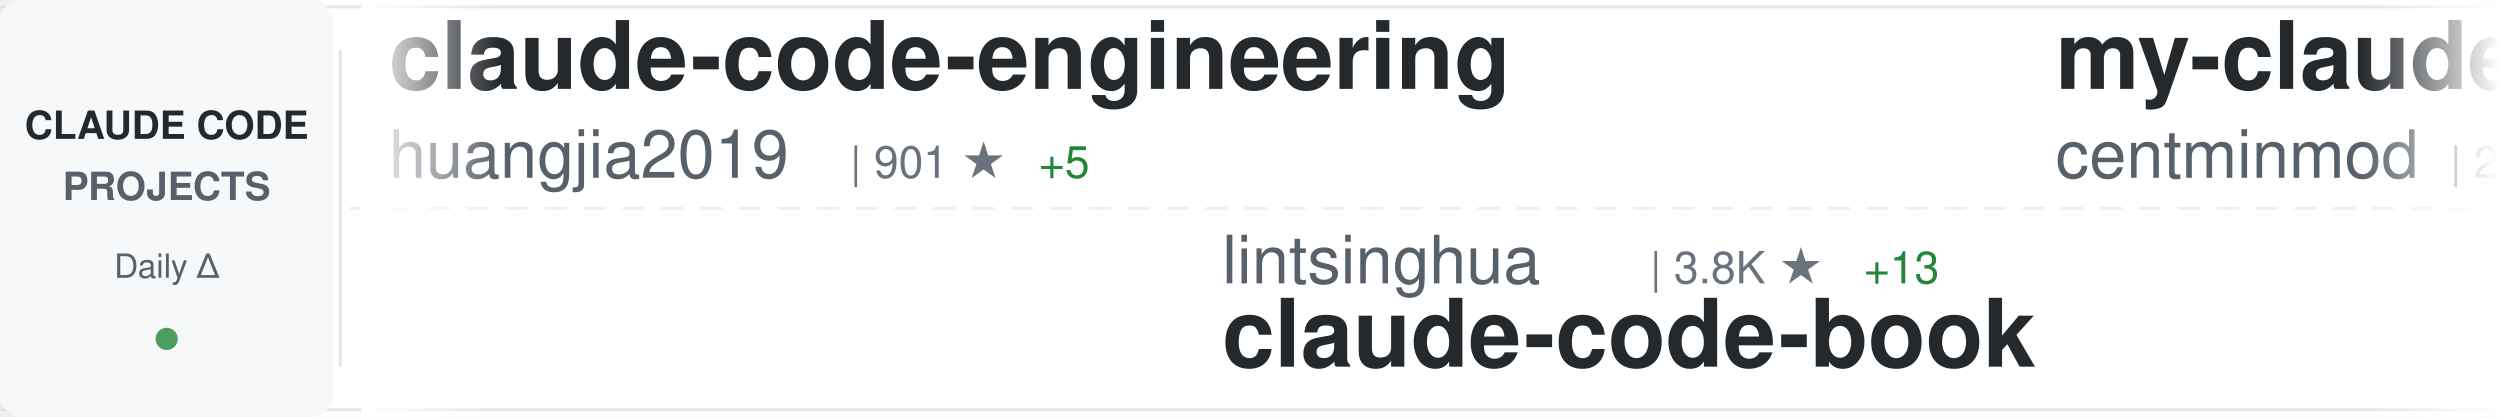
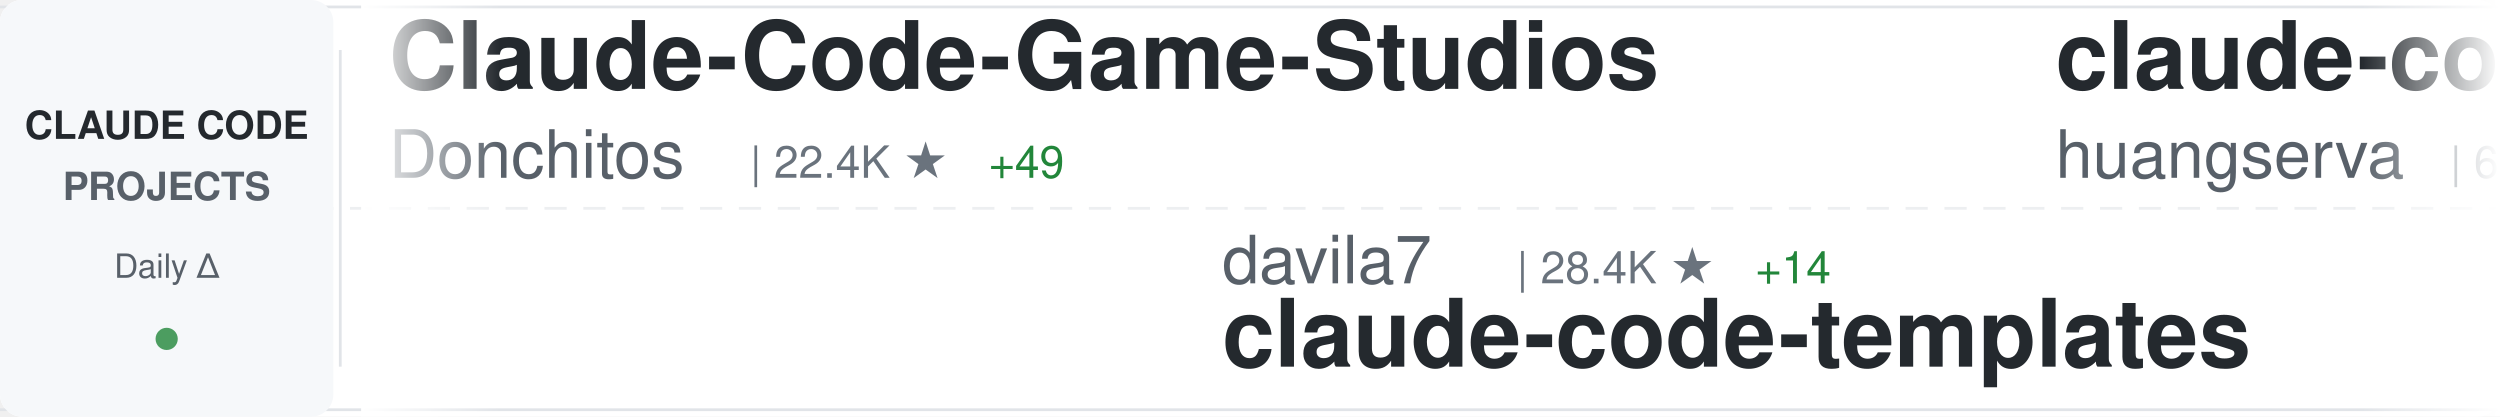
<svg xmlns="http://www.w3.org/2000/svg" width="900" height="150">
  <defs>
    <linearGradient id="awesomeLeftFade" x1="0%" y1="0%" x2="100%" y2="0%">
      <stop offset="0%" style="stop-color:#ffffff;stop-opacity:1" />
      <stop offset="100%" style="stop-color:#ffffff;stop-opacity:0" />
    </linearGradient>
    <linearGradient id="awesomeRightFade" x1="0%" y1="0%" x2="100%" y2="0%">
      <stop offset="0%" style="stop-color:#ffffff;stop-opacity:0" />
      <stop offset="100%" style="stop-color:#ffffff;stop-opacity:1" />
    </linearGradient>
  </defs>
  <rect width="900" height="150" fill="#ffffff" rx="8" />
  <rect x="0" y="2" width="900" height="1" fill="#e1e4e8" />
  <rect x="0" y="147" width="900" height="1" fill="#e1e4e8" />
  <line x1="0" y1="75" x2="900" y2="75" stroke="#e1e4e8" stroke-width="1" stroke-dasharray="8 6" opacity="0.6" />
  <rect x="0" y="0" width="120" height="150" fill="#f6f8fa" rx="8" />
  <text x="60" y="50" font-family="-apple-system, BlinkMacSystemFont, 'Segoe UI', Helvetica, Arial, sans-serif" font-size="14" font-weight="600" fill="#24292e" text-anchor="middle">CLAUDE CODE</text>
  <text x="60" y="72" font-family="-apple-system, BlinkMacSystemFont, 'Segoe UI', Helvetica, Arial, sans-serif" font-size="14" font-weight="600" fill="#586069" text-anchor="middle">PROJECTS</text>
  <text x="60" y="100" font-family="-apple-system, BlinkMacSystemFont, 'Segoe UI', Helvetica, Arial, sans-serif" font-size="12" font-weight="500" fill="#586069" text-anchor="middle">Daily Δ</text>
  <circle cx="60" cy="122" r="4" fill="#22863a" opacity="0.8" />
  <rect x="122" y="18" width="1" height="114" fill="#e1e4e8" />
  <clipPath id="awesomeTickerClip">
    <rect x="130" y="0" width="770" height="150" />
  </clipPath>
  <g clip-path="url(#awesomeTickerClip)">
    <g id="awesomeTickerItems">
      <animateTransform attributeName="transform" attributeType="XML" type="translate" from="0 0" to="-3000 0" dur="54s" repeatCount="indefinite" />
      <g transform="translate(0, 0)">
-         <text x="140" y="32" font-family="-apple-system, BlinkMacSystemFont, 'Segoe UI', Helvetica, Arial, sans-serif" font-size="34" font-weight="600" fill="#24292e">claude-code-engineering</text>
-         <text x="140" y="64" font-family="-apple-system, BlinkMacSystemFont, 'Segoe UI', Helvetica, Arial, sans-serif" font-size="24" font-weight="400" fill="#586069">huangjia2019</text>
-         <text x="306" y="64" font-family="-apple-system, BlinkMacSystemFont, 'Segoe UI', Helvetica, Arial, sans-serif" font-size="16" font-weight="500" fill="#6a737d">| 901 ★</text>
-         <text x="374" y="64" font-family="-apple-system, BlinkMacSystemFont, 'Segoe UI', Helvetica, Arial, sans-serif" font-size="16" font-weight="500" fill="#22863a"> +5</text>
+         <text x="140" y="32" font-family="-apple-system, BlinkMacSystemFont, 'Segoe UI', Helvetica, Arial, sans-serif" font-size="34" font-weight="600" fill="#24292e">Claude-Code-Game-Studios</text>
+         <text x="140" y="64" font-family="-apple-system, BlinkMacSystemFont, 'Segoe UI', Helvetica, Arial, sans-serif" font-size="24" font-weight="400" fill="#586069">Donchitos</text>
+         <text x="270" y="64" font-family="-apple-system, BlinkMacSystemFont, 'Segoe UI', Helvetica, Arial, sans-serif" font-size="16" font-weight="500" fill="#6a737d">| 22.4K ★</text>
+         <text x="356" y="64" font-family="-apple-system, BlinkMacSystemFont, 'Segoe UI', Helvetica, Arial, sans-serif" font-size="16" font-weight="500" fill="#22863a"> +49</text>
      </g>
      <g transform="translate(300, 0)">
-         <text x="140" y="102" font-family="-apple-system, BlinkMacSystemFont, 'Segoe UI', Helvetica, Arial, sans-serif" font-size="24" font-weight="400" fill="#586069">lintsinghua</text>
-         <text x="294" y="102" font-family="-apple-system, BlinkMacSystemFont, 'Segoe UI', Helvetica, Arial, sans-serif" font-size="16" font-weight="500" fill="#6a737d">| 3.8K ★</text>
-         <text x="371" y="102" font-family="-apple-system, BlinkMacSystemFont, 'Segoe UI', Helvetica, Arial, sans-serif" font-size="16" font-weight="500" fill="#22863a"> +13</text>
-         <text x="140" y="132" font-family="-apple-system, BlinkMacSystemFont, 'Segoe UI', Helvetica, Arial, sans-serif" font-size="34" font-weight="600" fill="#24292e">claude-code-book</text>
+         <text x="140" y="102" font-family="-apple-system, BlinkMacSystemFont, 'Segoe UI', Helvetica, Arial, sans-serif" font-size="24" font-weight="400" fill="#586069">davila7</text>
+         <text x="246" y="102" font-family="-apple-system, BlinkMacSystemFont, 'Segoe UI', Helvetica, Arial, sans-serif" font-size="16" font-weight="500" fill="#6a737d">| 28.4K ★</text>
+         <text x="332" y="102" font-family="-apple-system, BlinkMacSystemFont, 'Segoe UI', Helvetica, Arial, sans-serif" font-size="16" font-weight="500" fill="#22863a"> +14</text>
+         <text x="140" y="132" font-family="-apple-system, BlinkMacSystemFont, 'Segoe UI', Helvetica, Arial, sans-serif" font-size="34" font-weight="600" fill="#24292e">claude-code-templates</text>
      </g>
      <g transform="translate(600, 0)">
-         <text x="140" y="32" font-family="-apple-system, BlinkMacSystemFont, 'Segoe UI', Helvetica, Arial, sans-serif" font-size="34" font-weight="600" fill="#24292e">my-claude-code-setup</text>
-         <text x="140" y="64" font-family="-apple-system, BlinkMacSystemFont, 'Segoe UI', Helvetica, Arial, sans-serif" font-size="24" font-weight="400" fill="#586069">centminmod</text>
-         <text x="282" y="64" font-family="-apple-system, BlinkMacSystemFont, 'Segoe UI', Helvetica, Arial, sans-serif" font-size="16" font-weight="500" fill="#6a737d">| 2.4K ★</text>
-         <text x="359" y="64" font-family="-apple-system, BlinkMacSystemFont, 'Segoe UI', Helvetica, Arial, sans-serif" font-size="16" font-weight="500" fill="#22863a"> +2</text>
+         <text x="140" y="32" font-family="-apple-system, BlinkMacSystemFont, 'Segoe UI', Helvetica, Arial, sans-serif" font-size="34" font-weight="600" fill="#24292e">claude-code-cli</text>
+         <text x="140" y="64" font-family="-apple-system, BlinkMacSystemFont, 'Segoe UI', Helvetica, Arial, sans-serif" font-size="24" font-weight="400" fill="#586069">huangserva</text>
+         <text x="282" y="64" font-family="-apple-system, BlinkMacSystemFont, 'Segoe UI', Helvetica, Arial, sans-serif" font-size="16" font-weight="500" fill="#6a737d">| 614 ★</text>
+         <text x="350" y="64" font-family="-apple-system, BlinkMacSystemFont, 'Segoe UI', Helvetica, Arial, sans-serif" font-size="16" font-weight="500" fill="#22863a"> +2</text>
      </g>
      <g transform="translate(900, 0)">
-         <text x="140" y="102" font-family="-apple-system, BlinkMacSystemFont, 'Segoe UI', Helvetica, Arial, sans-serif" font-size="24" font-weight="400" fill="#586069">777genius</text>
-         <text x="270" y="102" font-family="-apple-system, BlinkMacSystemFont, 'Segoe UI', Helvetica, Arial, sans-serif" font-size="16" font-weight="500" fill="#6a737d">| 916 ★</text>
-         <text x="140" y="132" font-family="-apple-system, BlinkMacSystemFont, 'Segoe UI', Helvetica, Arial, sans-serif" font-size="34" font-weight="600" fill="#24292e">claude-code-source-code</text>
+         <text x="140" y="102" font-family="-apple-system, BlinkMacSystemFont, 'Segoe UI', Helvetica, Arial, sans-serif" font-size="24" font-weight="400" fill="#586069">Maciek-roboblog</text>
+         <text x="342" y="102" font-family="-apple-system, BlinkMacSystemFont, 'Segoe UI', Helvetica, Arial, sans-serif" font-size="16" font-weight="500" fill="#6a737d">| 8.3K ★</text>
+         <text x="419" y="102" font-family="-apple-system, BlinkMacSystemFont, 'Segoe UI', Helvetica, Arial, sans-serif" font-size="16" font-weight="500" fill="#22863a"> +14</text>
+         <text x="140" y="132" font-family="-apple-system, BlinkMacSystemFont, 'Segoe UI', Helvetica, Arial, sans-serif" font-size="34" font-weight="600" fill="#24292e">Claude-Code-Usage-Monito...</text>
      </g>
      <g transform="translate(1200, 0)">
-         <text x="140" y="32" font-family="-apple-system, BlinkMacSystemFont, 'Segoe UI', Helvetica, Arial, sans-serif" font-size="34" font-weight="600" fill="#24292e">andrej-karpathy-skills</text>
-         <text x="140" y="64" font-family="-apple-system, BlinkMacSystemFont, 'Segoe UI', Helvetica, Arial, sans-serif" font-size="24" font-weight="400" fill="#586069">multica-ai</text>
-         <text x="282" y="64" font-family="-apple-system, BlinkMacSystemFont, 'Segoe UI', Helvetica, Arial, sans-serif" font-size="16" font-weight="500" fill="#6a737d">| 184.6K ★</text>
-         <text x="377" y="64" font-family="-apple-system, BlinkMacSystemFont, 'Segoe UI', Helvetica, Arial, sans-serif" font-size="16" font-weight="500" fill="#22863a"> +698</text>
+         <text x="140" y="32" font-family="-apple-system, BlinkMacSystemFont, 'Segoe UI', Helvetica, Arial, sans-serif" font-size="34" font-weight="600" fill="#24292e">claude-code-my-workflow</text>
+         <text x="140" y="64" font-family="-apple-system, BlinkMacSystemFont, 'Segoe UI', Helvetica, Arial, sans-serif" font-size="24" font-weight="400" fill="#586069">pedrohcgs</text>
+         <text x="270" y="64" font-family="-apple-system, BlinkMacSystemFont, 'Segoe UI', Helvetica, Arial, sans-serif" font-size="16" font-weight="500" fill="#6a737d">| 1.3K ★</text>
+         <text x="347" y="64" font-family="-apple-system, BlinkMacSystemFont, 'Segoe UI', Helvetica, Arial, sans-serif" font-size="16" font-weight="500" fill="#22863a"> +1</text>
      </g>
      <g transform="translate(1500, 0)">
-         <text x="140" y="102" font-family="-apple-system, BlinkMacSystemFont, 'Segoe UI', Helvetica, Arial, sans-serif" font-size="24" font-weight="400" fill="#586069">ding113</text>
-         <text x="246" y="102" font-family="-apple-system, BlinkMacSystemFont, 'Segoe UI', Helvetica, Arial, sans-serif" font-size="16" font-weight="500" fill="#6a737d">| 3.2K ★</text>
-         <text x="323" y="102" font-family="-apple-system, BlinkMacSystemFont, 'Segoe UI', Helvetica, Arial, sans-serif" font-size="16" font-weight="500" fill="#22863a"> +5</text>
-         <text x="140" y="132" font-family="-apple-system, BlinkMacSystemFont, 'Segoe UI', Helvetica, Arial, sans-serif" font-size="34" font-weight="600" fill="#24292e">claude-code-hub</text>
+         <text x="140" y="102" font-family="-apple-system, BlinkMacSystemFont, 'Segoe UI', Helvetica, Arial, sans-serif" font-size="24" font-weight="400" fill="#586069">sugyan</text>
+         <text x="234" y="102" font-family="-apple-system, BlinkMacSystemFont, 'Segoe UI', Helvetica, Arial, sans-serif" font-size="16" font-weight="500" fill="#6a737d">| 1.1K ★</text>
+         <text x="311" y="102" font-family="-apple-system, BlinkMacSystemFont, 'Segoe UI', Helvetica, Arial, sans-serif" font-size="16" font-weight="500" fill="#22863a"> +1</text>
+         <text x="140" y="132" font-family="-apple-system, BlinkMacSystemFont, 'Segoe UI', Helvetica, Arial, sans-serif" font-size="34" font-weight="600" fill="#24292e">claude-code-webui</text>
      </g>
      <g transform="translate(1800, 0)">
-         <text x="140" y="32" font-family="-apple-system, BlinkMacSystemFont, 'Segoe UI', Helvetica, Arial, sans-serif" font-size="34" font-weight="600" fill="#24292e">claude-code-infrastructu...</text>
-         <text x="140" y="64" font-family="-apple-system, BlinkMacSystemFont, 'Segoe UI', Helvetica, Arial, sans-serif" font-size="24" font-weight="400" fill="#586069">diet103</text>
-         <text x="246" y="64" font-family="-apple-system, BlinkMacSystemFont, 'Segoe UI', Helvetica, Arial, sans-serif" font-size="16" font-weight="500" fill="#6a737d">| 9.7K ★</text>
-         <text x="323" y="64" font-family="-apple-system, BlinkMacSystemFont, 'Segoe UI', Helvetica, Arial, sans-serif" font-size="16" font-weight="500" fill="#22863a"> +1</text>
+         <text x="140" y="32" font-family="-apple-system, BlinkMacSystemFont, 'Segoe UI', Helvetica, Arial, sans-serif" font-size="34" font-weight="600" fill="#24292e">claude-code-from-scratch</text>
+         <text x="140" y="64" font-family="-apple-system, BlinkMacSystemFont, 'Segoe UI', Helvetica, Arial, sans-serif" font-size="24" font-weight="400" fill="#586069">Windy3f3f3f3f</text>
+         <text x="318" y="64" font-family="-apple-system, BlinkMacSystemFont, 'Segoe UI', Helvetica, Arial, sans-serif" font-size="16" font-weight="500" fill="#6a737d">| 1.5K ★</text>
+         <text x="395" y="64" font-family="-apple-system, BlinkMacSystemFont, 'Segoe UI', Helvetica, Arial, sans-serif" font-size="16" font-weight="500" fill="#22863a"> +5</text>
      </g>
      <g transform="translate(2100, 0)">
-         <text x="140" y="102" font-family="-apple-system, BlinkMacSystemFont, 'Segoe UI', Helvetica, Arial, sans-serif" font-size="24" font-weight="400" fill="#586069">zstmfhy</text>
-         <text x="246" y="102" font-family="-apple-system, BlinkMacSystemFont, 'Segoe UI', Helvetica, Arial, sans-serif" font-size="16" font-weight="500" fill="#6a737d">| 190 ★</text>
-         <text x="140" y="132" font-family="-apple-system, BlinkMacSystemFont, 'Segoe UI', Helvetica, Arial, sans-serif" font-size="34" font-weight="600" fill="#24292e">Claude-code</text>
+         <text x="140" y="102" font-family="-apple-system, BlinkMacSystemFont, 'Segoe UI', Helvetica, Arial, sans-serif" font-size="24" font-weight="400" fill="#586069">Hyper66666</text>
+         <text x="282" y="102" font-family="-apple-system, BlinkMacSystemFont, 'Segoe UI', Helvetica, Arial, sans-serif" font-size="16" font-weight="500" fill="#6a737d">| 216 ★</text>
+         <text x="140" y="132" font-family="-apple-system, BlinkMacSystemFont, 'Segoe UI', Helvetica, Arial, sans-serif" font-size="34" font-weight="600" fill="#24292e">claude-code-sourcemap</text>
      </g>
      <g transform="translate(2400, 0)">
-         <text x="140" y="32" font-family="-apple-system, BlinkMacSystemFont, 'Segoe UI', Helvetica, Arial, sans-serif" font-size="34" font-weight="600" fill="#24292e">collection-claude-code-s...</text>
-         <text x="140" y="64" font-family="-apple-system, BlinkMacSystemFont, 'Segoe UI', Helvetica, Arial, sans-serif" font-size="24" font-weight="400" fill="#586069">chauncygu</text>
-         <text x="270" y="64" font-family="-apple-system, BlinkMacSystemFont, 'Segoe UI', Helvetica, Arial, sans-serif" font-size="16" font-weight="500" fill="#6a737d">| 2.7K ★</text>
-         <text x="347" y="64" font-family="-apple-system, BlinkMacSystemFont, 'Segoe UI', Helvetica, Arial, sans-serif" font-size="16" font-weight="500" fill="#22863a"> +8</text>
+         <text x="140" y="32" font-family="-apple-system, BlinkMacSystemFont, 'Segoe UI', Helvetica, Arial, sans-serif" font-size="34" font-weight="600" fill="#24292e">claude-code-base-action</text>
+         <text x="140" y="64" font-family="-apple-system, BlinkMacSystemFont, 'Segoe UI', Helvetica, Arial, sans-serif" font-size="24" font-weight="400" fill="#586069">anthropics</text>
+         <text x="282" y="64" font-family="-apple-system, BlinkMacSystemFont, 'Segoe UI', Helvetica, Arial, sans-serif" font-size="16" font-weight="500" fill="#6a737d">| 888 ★</text>
      </g>
      <g transform="translate(2700, 0)">
-         <text x="140" y="102" font-family="-apple-system, BlinkMacSystemFont, 'Segoe UI', Helvetica, Arial, sans-serif" font-size="24" font-weight="400" fill="#586069">disler</text>
-         <text x="234" y="102" font-family="-apple-system, BlinkMacSystemFont, 'Segoe UI', Helvetica, Arial, sans-serif" font-size="16" font-weight="500" fill="#6a737d">| 1.4K ★</text>
-         <text x="311" y="102" font-family="-apple-system, BlinkMacSystemFont, 'Segoe UI', Helvetica, Arial, sans-serif" font-size="16" font-weight="500" fill="#22863a"> +6</text>
-         <text x="140" y="132" font-family="-apple-system, BlinkMacSystemFont, 'Segoe UI', Helvetica, Arial, sans-serif" font-size="34" font-weight="600" fill="#24292e">pi-vs-claude-code</text>
+         <text x="140" y="102" font-family="-apple-system, BlinkMacSystemFont, 'Segoe UI', Helvetica, Arial, sans-serif" font-size="24" font-weight="400" fill="#586069">lst97</text>
+         <text x="222" y="102" font-family="-apple-system, BlinkMacSystemFont, 'Segoe UI', Helvetica, Arial, sans-serif" font-size="16" font-weight="500" fill="#6a737d">| 1.6K ★</text>
+         <text x="140" y="132" font-family="-apple-system, BlinkMacSystemFont, 'Segoe UI', Helvetica, Arial, sans-serif" font-size="34" font-weight="600" fill="#24292e">claude-code-sub-agents</text>
      </g>
      <g transform="translate(3000, 0)">
-         <text x="140" y="32" font-family="-apple-system, BlinkMacSystemFont, 'Segoe UI', Helvetica, Arial, sans-serif" font-size="34" font-weight="600" fill="#24292e">claude-code-engineering</text>
-         <text x="140" y="64" font-family="-apple-system, BlinkMacSystemFont, 'Segoe UI', Helvetica, Arial, sans-serif" font-size="24" font-weight="400" fill="#586069">huangjia2019</text>
-         <text x="306" y="64" font-family="-apple-system, BlinkMacSystemFont, 'Segoe UI', Helvetica, Arial, sans-serif" font-size="16" font-weight="500" fill="#6a737d">| 901 ★</text>
-         <text x="374" y="64" font-family="-apple-system, BlinkMacSystemFont, 'Segoe UI', Helvetica, Arial, sans-serif" font-size="16" font-weight="500" fill="#22863a"> +5</text>
+         <text x="140" y="32" font-family="-apple-system, BlinkMacSystemFont, 'Segoe UI', Helvetica, Arial, sans-serif" font-size="34" font-weight="600" fill="#24292e">Claude-Code-Game-Studios</text>
+         <text x="140" y="64" font-family="-apple-system, BlinkMacSystemFont, 'Segoe UI', Helvetica, Arial, sans-serif" font-size="24" font-weight="400" fill="#586069">Donchitos</text>
+         <text x="270" y="64" font-family="-apple-system, BlinkMacSystemFont, 'Segoe UI', Helvetica, Arial, sans-serif" font-size="16" font-weight="500" fill="#6a737d">| 22.4K ★</text>
+         <text x="356" y="64" font-family="-apple-system, BlinkMacSystemFont, 'Segoe UI', Helvetica, Arial, sans-serif" font-size="16" font-weight="500" fill="#22863a"> +49</text>
      </g>
      <g transform="translate(3300, 0)">
-         <text x="140" y="102" font-family="-apple-system, BlinkMacSystemFont, 'Segoe UI', Helvetica, Arial, sans-serif" font-size="24" font-weight="400" fill="#586069">lintsinghua</text>
-         <text x="294" y="102" font-family="-apple-system, BlinkMacSystemFont, 'Segoe UI', Helvetica, Arial, sans-serif" font-size="16" font-weight="500" fill="#6a737d">| 3.8K ★</text>
-         <text x="371" y="102" font-family="-apple-system, BlinkMacSystemFont, 'Segoe UI', Helvetica, Arial, sans-serif" font-size="16" font-weight="500" fill="#22863a"> +13</text>
-         <text x="140" y="132" font-family="-apple-system, BlinkMacSystemFont, 'Segoe UI', Helvetica, Arial, sans-serif" font-size="34" font-weight="600" fill="#24292e">claude-code-book</text>
+         <text x="140" y="102" font-family="-apple-system, BlinkMacSystemFont, 'Segoe UI', Helvetica, Arial, sans-serif" font-size="24" font-weight="400" fill="#586069">davila7</text>
+         <text x="246" y="102" font-family="-apple-system, BlinkMacSystemFont, 'Segoe UI', Helvetica, Arial, sans-serif" font-size="16" font-weight="500" fill="#6a737d">| 28.4K ★</text>
+         <text x="332" y="102" font-family="-apple-system, BlinkMacSystemFont, 'Segoe UI', Helvetica, Arial, sans-serif" font-size="16" font-weight="500" fill="#22863a"> +14</text>
+         <text x="140" y="132" font-family="-apple-system, BlinkMacSystemFont, 'Segoe UI', Helvetica, Arial, sans-serif" font-size="34" font-weight="600" fill="#24292e">claude-code-templates</text>
      </g>
      <g transform="translate(3600, 0)">
-         <text x="140" y="32" font-family="-apple-system, BlinkMacSystemFont, 'Segoe UI', Helvetica, Arial, sans-serif" font-size="34" font-weight="600" fill="#24292e">my-claude-code-setup</text>
-         <text x="140" y="64" font-family="-apple-system, BlinkMacSystemFont, 'Segoe UI', Helvetica, Arial, sans-serif" font-size="24" font-weight="400" fill="#586069">centminmod</text>
-         <text x="282" y="64" font-family="-apple-system, BlinkMacSystemFont, 'Segoe UI', Helvetica, Arial, sans-serif" font-size="16" font-weight="500" fill="#6a737d">| 2.4K ★</text>
-         <text x="359" y="64" font-family="-apple-system, BlinkMacSystemFont, 'Segoe UI', Helvetica, Arial, sans-serif" font-size="16" font-weight="500" fill="#22863a"> +2</text>
+         <text x="140" y="32" font-family="-apple-system, BlinkMacSystemFont, 'Segoe UI', Helvetica, Arial, sans-serif" font-size="34" font-weight="600" fill="#24292e">claude-code-cli</text>
+         <text x="140" y="64" font-family="-apple-system, BlinkMacSystemFont, 'Segoe UI', Helvetica, Arial, sans-serif" font-size="24" font-weight="400" fill="#586069">huangserva</text>
+         <text x="282" y="64" font-family="-apple-system, BlinkMacSystemFont, 'Segoe UI', Helvetica, Arial, sans-serif" font-size="16" font-weight="500" fill="#6a737d">| 614 ★</text>
+         <text x="350" y="64" font-family="-apple-system, BlinkMacSystemFont, 'Segoe UI', Helvetica, Arial, sans-serif" font-size="16" font-weight="500" fill="#22863a"> +2</text>
      </g>
      <g transform="translate(3900, 0)">
-         <text x="140" y="102" font-family="-apple-system, BlinkMacSystemFont, 'Segoe UI', Helvetica, Arial, sans-serif" font-size="24" font-weight="400" fill="#586069">777genius</text>
-         <text x="270" y="102" font-family="-apple-system, BlinkMacSystemFont, 'Segoe UI', Helvetica, Arial, sans-serif" font-size="16" font-weight="500" fill="#6a737d">| 916 ★</text>
-         <text x="140" y="132" font-family="-apple-system, BlinkMacSystemFont, 'Segoe UI', Helvetica, Arial, sans-serif" font-size="34" font-weight="600" fill="#24292e">claude-code-source-code</text>
+         <text x="140" y="102" font-family="-apple-system, BlinkMacSystemFont, 'Segoe UI', Helvetica, Arial, sans-serif" font-size="24" font-weight="400" fill="#586069">Maciek-roboblog</text>
+         <text x="342" y="102" font-family="-apple-system, BlinkMacSystemFont, 'Segoe UI', Helvetica, Arial, sans-serif" font-size="16" font-weight="500" fill="#6a737d">| 8.3K ★</text>
+         <text x="419" y="102" font-family="-apple-system, BlinkMacSystemFont, 'Segoe UI', Helvetica, Arial, sans-serif" font-size="16" font-weight="500" fill="#22863a"> +14</text>
+         <text x="140" y="132" font-family="-apple-system, BlinkMacSystemFont, 'Segoe UI', Helvetica, Arial, sans-serif" font-size="34" font-weight="600" fill="#24292e">Claude-Code-Usage-Monito...</text>
      </g>
    </g>
  </g>
  <rect x="130" y="0" width="50" height="150" fill="url(#awesomeLeftFade)" />
  <rect x="850" y="0" width="50" height="150" fill="url(#awesomeRightFade)" />
</svg>
